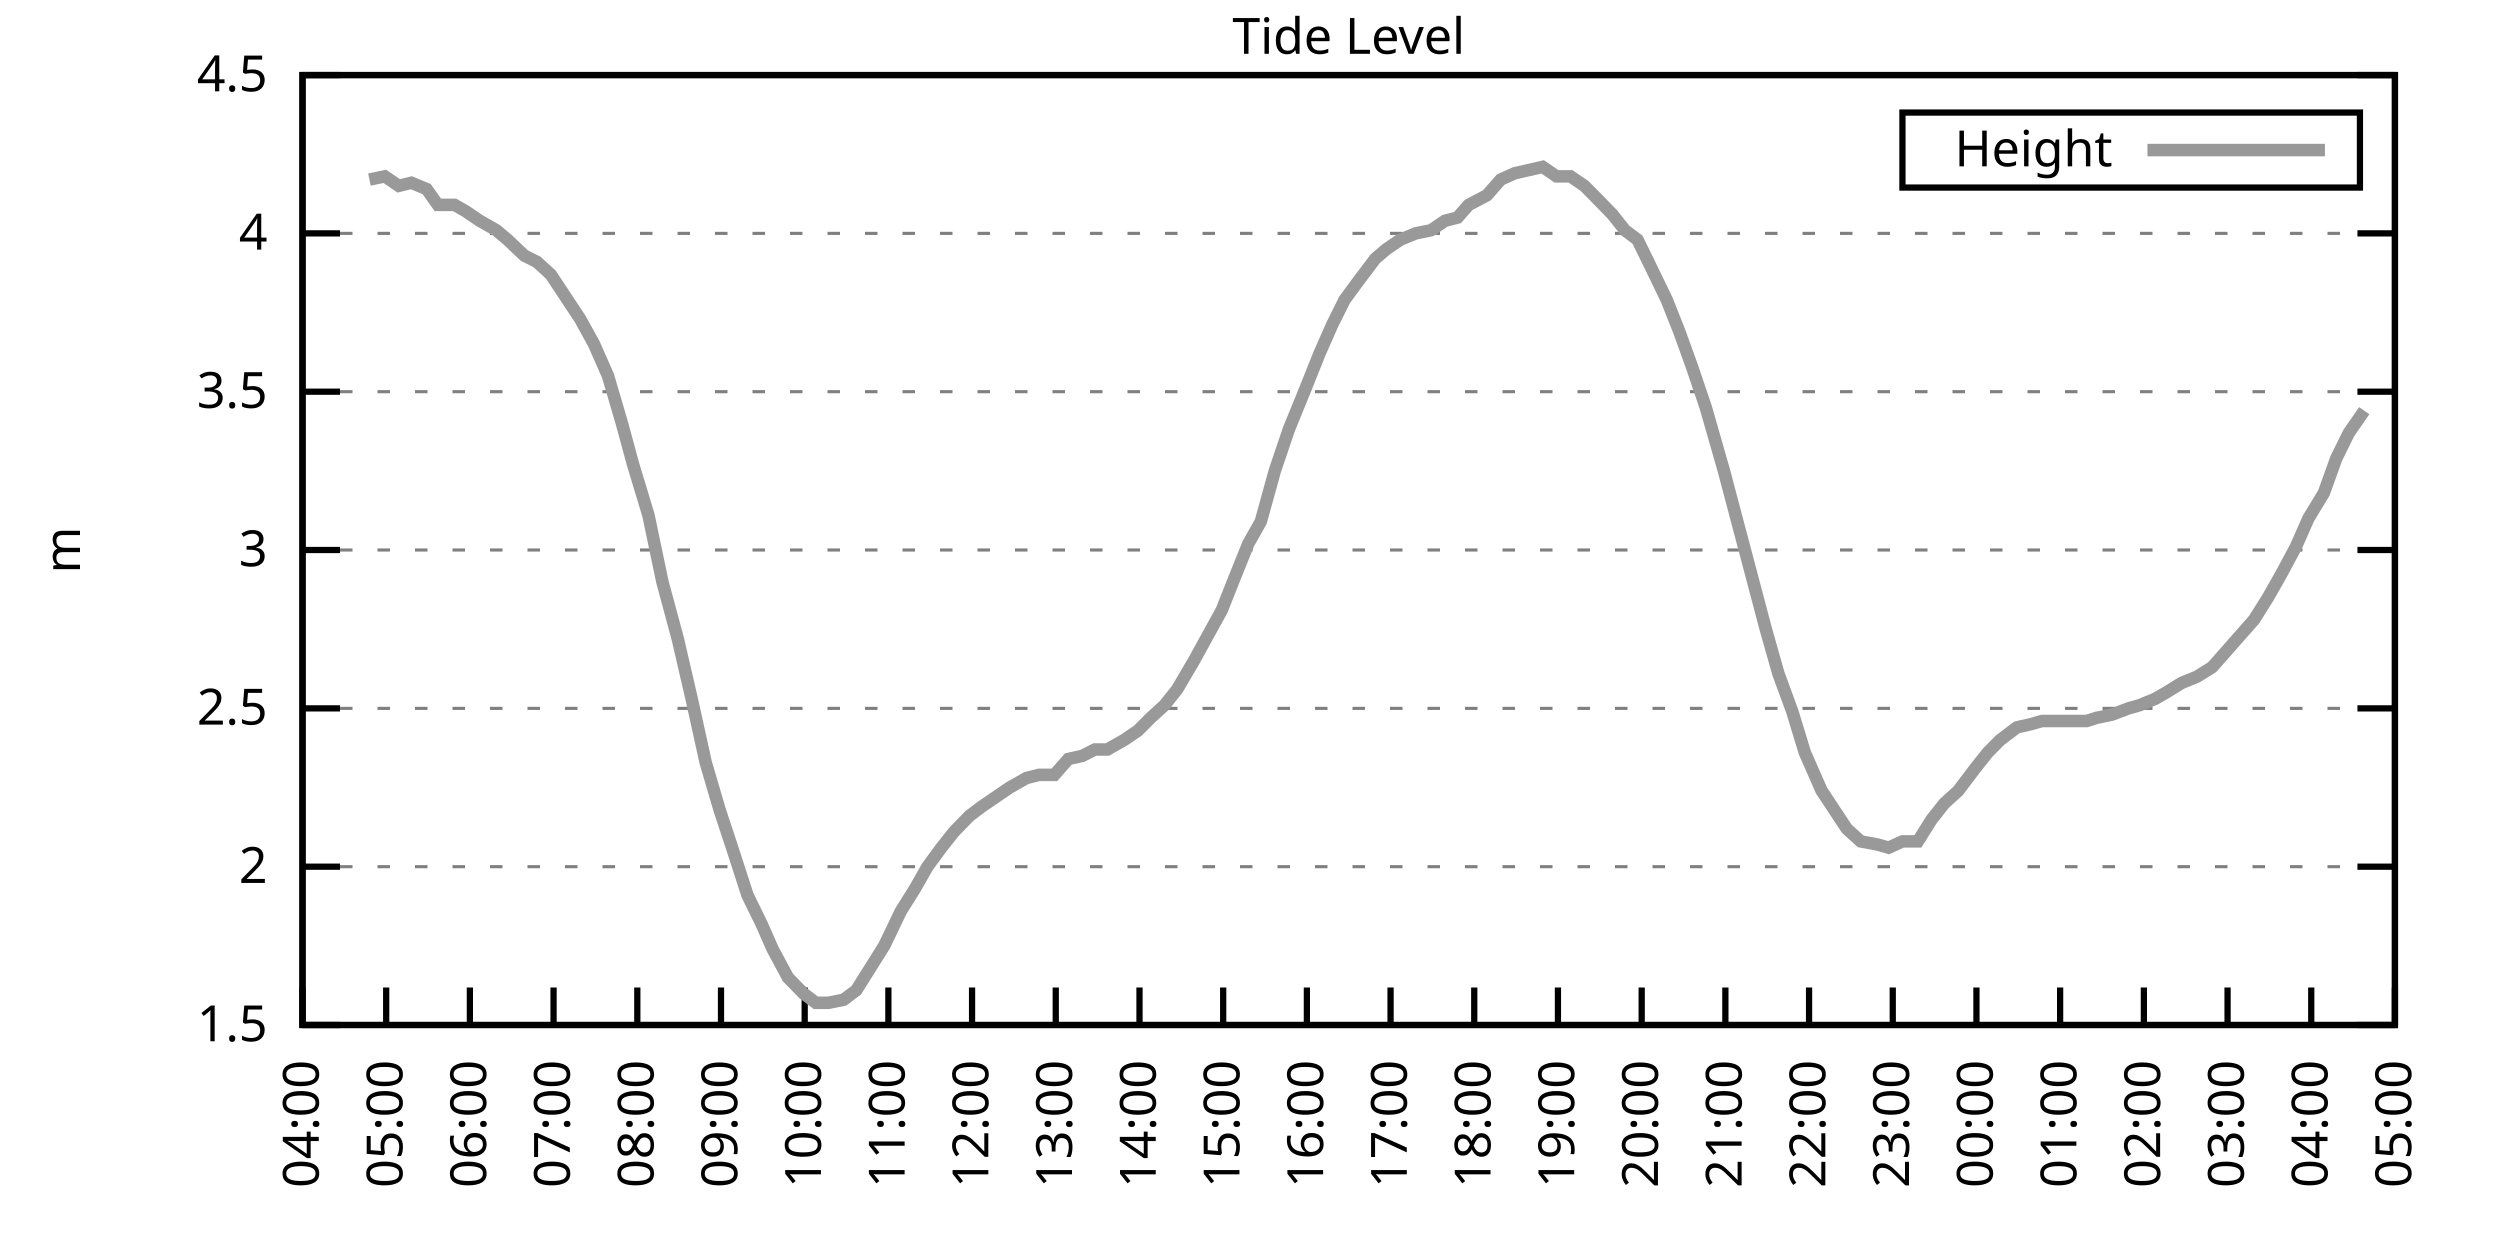
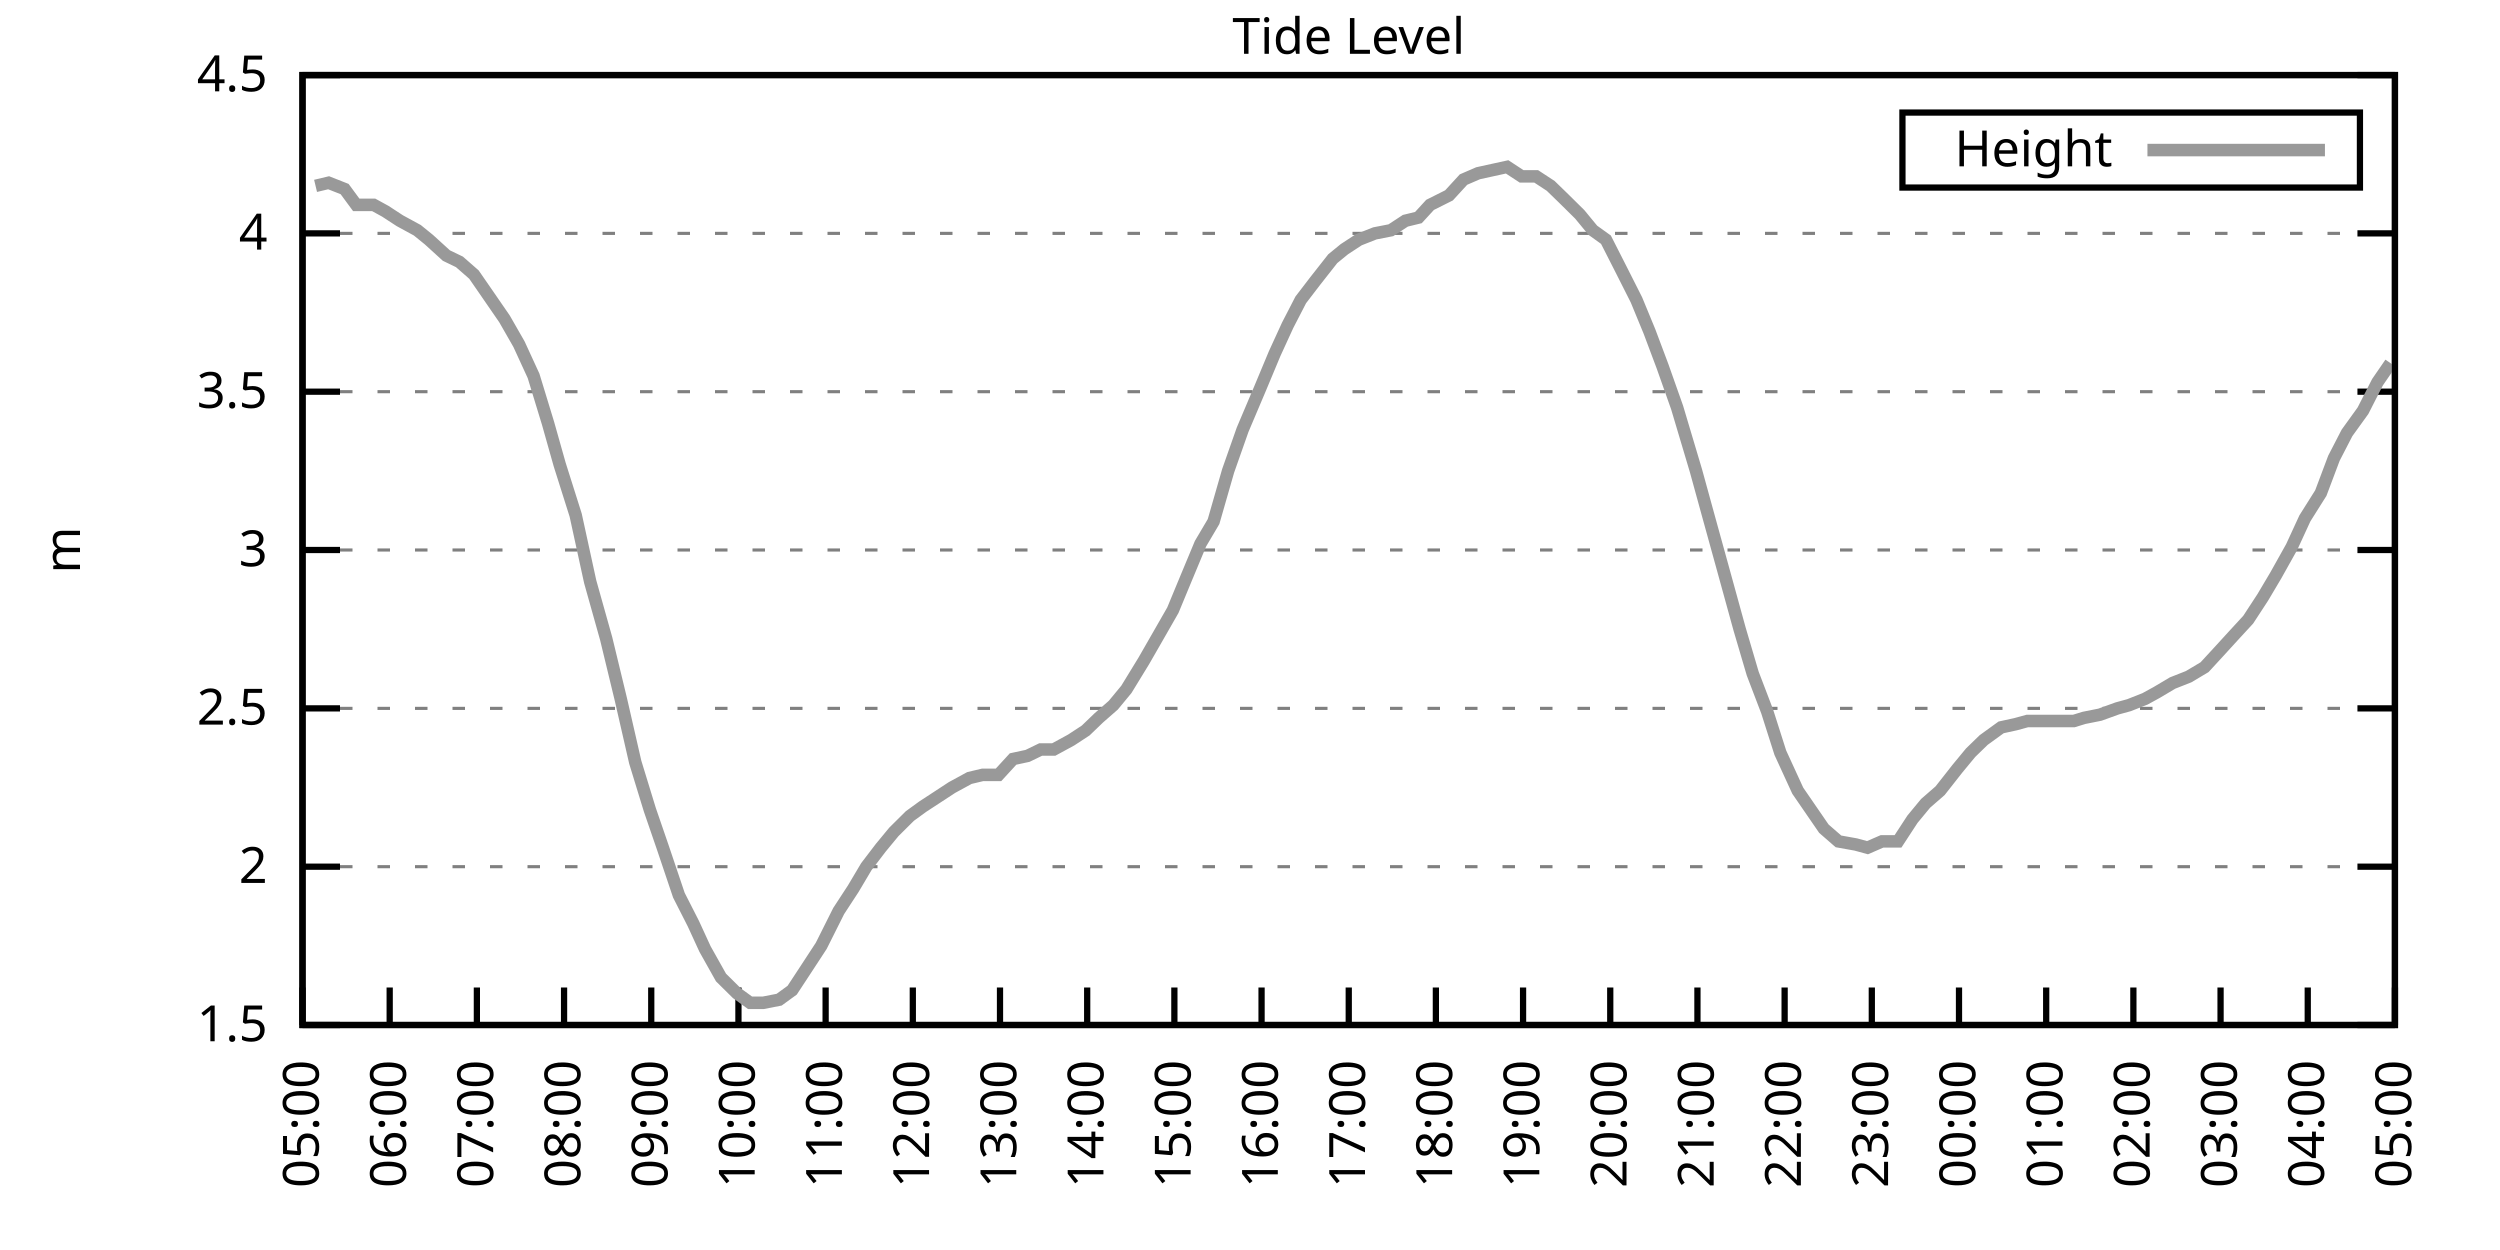
<svg xmlns="http://www.w3.org/2000/svg" xmlns:xlink="http://www.w3.org/1999/xlink" width="400" height="200" viewBox="0 0 400 200">
  <g id="gnuplot_canvas">
    <rect x="0" y="0" width="400" height="200" fill="none" />
    <defs>
      <circle id="gpDot" r="0.5" stroke-width="0.5" stroke="currentColor" />
      <path id="gpPt0" stroke-width="0.333" stroke="currentColor" d="M-1,0 h2 M0,-1 v2" />
      <path id="gpPt1" stroke-width="0.333" stroke="currentColor" d="M-1,-1 L1,1 M1,-1 L-1,1" />
      <path id="gpPt2" stroke-width="0.333" stroke="currentColor" d="M-1,0 L1,0 M0,-1 L0,1 M-1,-1 L1,1 M-1,1 L1,-1" />
      <rect id="gpPt3" stroke-width="0.333" stroke="currentColor" x="-1" y="-1" width="2" height="2" />
      <rect id="gpPt4" stroke-width="0.333" stroke="currentColor" fill="currentColor" x="-1" y="-1" width="2" height="2" />
      <circle id="gpPt5" stroke-width="0.333" stroke="currentColor" cx="0" cy="0" r="1" />
      <use xlink:href="#gpPt5" id="gpPt6" fill="currentColor" stroke="none" />
      <path id="gpPt7" stroke-width="0.333" stroke="currentColor" d="M0,-1.33 L-1.33,0.67 L1.33,0.67 z" />
      <use xlink:href="#gpPt7" id="gpPt8" fill="currentColor" stroke="none" />
      <use xlink:href="#gpPt7" id="gpPt9" stroke="currentColor" transform="rotate(180)" />
      <use xlink:href="#gpPt9" id="gpPt10" fill="currentColor" stroke="none" />
      <use xlink:href="#gpPt3" id="gpPt11" stroke="currentColor" transform="rotate(45)" />
      <use xlink:href="#gpPt11" id="gpPt12" fill="currentColor" stroke="none" />
      <path id="gpPt13" stroke-width="0.333" stroke="currentColor" d="M0,1.330 L1.265,0.411 L0.782,-1.067 L-0.782,-1.076 L-1.265,0.411 z" />
      <use xlink:href="#gpPt13" id="gpPt14" fill="currentColor" stroke="none" />
      <filter id="textbox" filterUnits="objectBoundingBox" x="0" y="0" height="1" width="1">
        <feFlood flood-color="white" flood-opacity="1" result="bgnd" />
        <feComposite in="SourceGraphic" in2="bgnd" operator="atop" />
      </filter>
      <filter id="greybox" filterUnits="objectBoundingBox" x="0" y="0" height="1" width="1">
        <feFlood flood-color="lightgrey" flood-opacity="1" result="grey" />
        <feComposite in="SourceGraphic" in2="grey" operator="atop" />
      </filter>
    </defs>
    <g fill="none" color="white" stroke="currentColor" stroke-width="1.00" stroke-linecap="butt" stroke-linejoin="miter">
</g>
    <g fill="none" color="black" stroke="currentColor" stroke-width="1.00" stroke-linecap="butt" stroke-linejoin="miter">
      <g stroke="none" shape-rendering="crispEdges">
        <polygon fill="rgb(255, 255, 255)" points="48.40,164.00 383.18,164.00 383.18,12.02 48.40,12.02 " />
      </g>
    </g>
    <g fill="none" color="black" stroke="currentColor" stroke-width="1.00" stroke-linecap="butt" stroke-linejoin="miter">
</g>
    <g fill="none" color="black" stroke="black" stroke-width="0.50" stroke-linecap="butt" stroke-linejoin="miter">
</g>
    <g fill="none" color="gray" stroke="currentColor" stroke-width="0.50" stroke-linecap="butt" stroke-linejoin="miter">
      <path stroke="gray" stroke-dasharray="2,4" class="gridline" d="M48.40,164.00 L383.19,164.00  " />
    </g>
    <g fill="none" color="gray" stroke="gray" stroke-width="1.00" stroke-linecap="butt" stroke-linejoin="miter">
</g>
    <g fill="none" color="black" stroke="currentColor" stroke-width="1.00" stroke-linecap="butt" stroke-linejoin="miter">
      <path stroke="black" d="M48.40,164.00 L54.40,164.00 M383.19,164.00 L377.19,164.00  " />
      <g transform="translate(42.80,166.60)" stroke="none" fill="black" font-family="Sans" font-size="8.00" text-anchor="end">
        <text>
          <tspan font-family="Sans"> 1.5</tspan>
        </text>
      </g>
    </g>
    <g fill="none" color="black" stroke="currentColor" stroke-width="1.00" stroke-linecap="butt" stroke-linejoin="miter">
</g>
    <g fill="none" color="black" stroke="black" stroke-width="0.50" stroke-linecap="butt" stroke-linejoin="miter">
</g>
    <g fill="none" color="gray" stroke="currentColor" stroke-width="0.50" stroke-linecap="butt" stroke-linejoin="miter">
      <path stroke="gray" stroke-dasharray="2,4" class="gridline" d="M48.40,138.67 L383.19,138.67  " />
    </g>
    <g fill="none" color="gray" stroke="gray" stroke-width="1.00" stroke-linecap="butt" stroke-linejoin="miter">
</g>
    <g fill="none" color="black" stroke="currentColor" stroke-width="1.00" stroke-linecap="butt" stroke-linejoin="miter">
      <path stroke="black" d="M48.40,138.67 L54.40,138.67 M383.19,138.67 L377.19,138.67  " />
      <g transform="translate(42.80,141.27)" stroke="none" fill="black" font-family="Sans" font-size="8.00" text-anchor="end">
        <text>
          <tspan font-family="Sans"> 2</tspan>
        </text>
      </g>
    </g>
    <g fill="none" color="black" stroke="currentColor" stroke-width="1.00" stroke-linecap="butt" stroke-linejoin="miter">
</g>
    <g fill="none" color="black" stroke="black" stroke-width="0.50" stroke-linecap="butt" stroke-linejoin="miter">
</g>
    <g fill="none" color="gray" stroke="currentColor" stroke-width="0.50" stroke-linecap="butt" stroke-linejoin="miter">
      <path stroke="gray" stroke-dasharray="2,4" class="gridline" d="M48.40,113.34 L383.19,113.34  " />
    </g>
    <g fill="none" color="gray" stroke="gray" stroke-width="1.00" stroke-linecap="butt" stroke-linejoin="miter">
</g>
    <g fill="none" color="black" stroke="currentColor" stroke-width="1.00" stroke-linecap="butt" stroke-linejoin="miter">
      <path stroke="black" d="M48.40,113.34 L54.40,113.34 M383.19,113.34 L377.19,113.34  " />
      <g transform="translate(42.80,115.94)" stroke="none" fill="black" font-family="Sans" font-size="8.00" text-anchor="end">
        <text>
          <tspan font-family="Sans"> 2.5</tspan>
        </text>
      </g>
    </g>
    <g fill="none" color="black" stroke="currentColor" stroke-width="1.00" stroke-linecap="butt" stroke-linejoin="miter">
</g>
    <g fill="none" color="black" stroke="black" stroke-width="0.50" stroke-linecap="butt" stroke-linejoin="miter">
</g>
    <g fill="none" color="gray" stroke="currentColor" stroke-width="0.50" stroke-linecap="butt" stroke-linejoin="miter">
      <path stroke="gray" stroke-dasharray="2,4" class="gridline" d="M48.40,88.00 L383.19,88.00  " />
    </g>
    <g fill="none" color="gray" stroke="gray" stroke-width="1.00" stroke-linecap="butt" stroke-linejoin="miter">
</g>
    <g fill="none" color="black" stroke="currentColor" stroke-width="1.00" stroke-linecap="butt" stroke-linejoin="miter">
      <path stroke="black" d="M48.40,88.00 L54.40,88.00 M383.19,88.00 L377.19,88.00  " />
      <g transform="translate(42.80,90.60)" stroke="none" fill="black" font-family="Sans" font-size="8.00" text-anchor="end">
        <text>
          <tspan font-family="Sans"> 3</tspan>
        </text>
      </g>
    </g>
    <g fill="none" color="black" stroke="currentColor" stroke-width="1.00" stroke-linecap="butt" stroke-linejoin="miter">
</g>
    <g fill="none" color="black" stroke="black" stroke-width="0.50" stroke-linecap="butt" stroke-linejoin="miter">
</g>
    <g fill="none" color="gray" stroke="currentColor" stroke-width="0.50" stroke-linecap="butt" stroke-linejoin="miter">
      <path stroke="gray" stroke-dasharray="2,4" class="gridline" d="M48.40,62.67 L383.19,62.67  " />
    </g>
    <g fill="none" color="gray" stroke="gray" stroke-width="1.00" stroke-linecap="butt" stroke-linejoin="miter">
</g>
    <g fill="none" color="black" stroke="currentColor" stroke-width="1.00" stroke-linecap="butt" stroke-linejoin="miter">
      <path stroke="black" d="M48.40,62.67 L54.40,62.67 M383.19,62.67 L377.19,62.67  " />
      <g transform="translate(42.80,65.27)" stroke="none" fill="black" font-family="Sans" font-size="8.00" text-anchor="end">
        <text>
          <tspan font-family="Sans"> 3.5</tspan>
        </text>
      </g>
    </g>
    <g fill="none" color="black" stroke="currentColor" stroke-width="1.00" stroke-linecap="butt" stroke-linejoin="miter">
</g>
    <g fill="none" color="black" stroke="black" stroke-width="0.50" stroke-linecap="butt" stroke-linejoin="miter">
</g>
    <g fill="none" color="gray" stroke="currentColor" stroke-width="0.50" stroke-linecap="butt" stroke-linejoin="miter">
      <path stroke="gray" stroke-dasharray="2,4" class="gridline" d="M48.40,37.34 L383.19,37.34  " />
    </g>
    <g fill="none" color="gray" stroke="gray" stroke-width="1.00" stroke-linecap="butt" stroke-linejoin="miter">
</g>
    <g fill="none" color="black" stroke="currentColor" stroke-width="1.00" stroke-linecap="butt" stroke-linejoin="miter">
      <path stroke="black" d="M48.40,37.34 L54.40,37.34 M383.19,37.34 L377.19,37.34  " />
      <g transform="translate(42.80,39.94)" stroke="none" fill="black" font-family="Sans" font-size="8.00" text-anchor="end">
        <text>
          <tspan font-family="Sans"> 4</tspan>
        </text>
      </g>
    </g>
    <g fill="none" color="black" stroke="currentColor" stroke-width="1.00" stroke-linecap="butt" stroke-linejoin="miter">
</g>
    <g fill="none" color="black" stroke="black" stroke-width="0.50" stroke-linecap="butt" stroke-linejoin="miter">
</g>
    <g fill="none" color="gray" stroke="currentColor" stroke-width="0.50" stroke-linecap="butt" stroke-linejoin="miter">
      <path stroke="gray" stroke-dasharray="2,4" class="gridline" d="M48.40,12.01 L383.19,12.01  " />
    </g>
    <g fill="none" color="gray" stroke="gray" stroke-width="1.00" stroke-linecap="butt" stroke-linejoin="miter">
</g>
    <g fill="none" color="black" stroke="currentColor" stroke-width="1.00" stroke-linecap="butt" stroke-linejoin="miter">
      <path stroke="black" d="M48.40,12.01 L54.40,12.01 M383.19,12.01 L377.19,12.01  " />
      <g transform="translate(42.80,14.61)" stroke="none" fill="black" font-family="Sans" font-size="8.00" text-anchor="end">
        <text>
          <tspan font-family="Sans"> 4.5</tspan>
        </text>
      </g>
    </g>
    <g fill="none" color="black" stroke="currentColor" stroke-width="1.00" stroke-linecap="butt" stroke-linejoin="miter">
      <path stroke="black" d="M48.40,164.00 L48.40,158.00  " />
      <g transform="translate(51.00,169.60) rotate(270.00)" stroke="none" fill="black" font-family="Sans" font-size="8.00" text-anchor="end">
        <text>
-           <tspan font-family="Sans">04:00</tspan>
-         </text>
-       </g>
-     </g>
-     <g fill="none" color="black" stroke="currentColor" stroke-width="1.00" stroke-linecap="butt" stroke-linejoin="miter">
-       <path stroke="black" d="M61.79,164.00 L61.79,158.00  " />
-       <g transform="translate(64.39,169.60) rotate(270.00)" stroke="none" fill="black" font-family="Sans" font-size="8.00" text-anchor="end">
-         <text>
          <tspan font-family="Sans">05:00</tspan>
        </text>
      </g>
    </g>
    <g fill="none" color="black" stroke="currentColor" stroke-width="1.00" stroke-linecap="butt" stroke-linejoin="miter">
-       <path stroke="black" d="M75.18,164.00 L75.18,158.00  " />
-       <g transform="translate(77.78,169.60) rotate(270.00)" stroke="none" fill="black" font-family="Sans" font-size="8.00" text-anchor="end">
+       <path stroke="black" d="M62.35,164.00 L62.35,158.00  " />
+       <g transform="translate(64.95,169.60) rotate(270.00)" stroke="none" fill="black" font-family="Sans" font-size="8.00" text-anchor="end">
        <text>
          <tspan font-family="Sans">06:00</tspan>
        </text>
      </g>
    </g>
    <g fill="none" color="black" stroke="currentColor" stroke-width="1.00" stroke-linecap="butt" stroke-linejoin="miter">
-       <path stroke="black" d="M88.57,164.00 L88.57,158.00  " />
-       <g transform="translate(91.17,169.60) rotate(270.00)" stroke="none" fill="black" font-family="Sans" font-size="8.00" text-anchor="end">
+       <path stroke="black" d="M76.30,164.00 L76.30,158.00  " />
+       <g transform="translate(78.90,169.60) rotate(270.00)" stroke="none" fill="black" font-family="Sans" font-size="8.00" text-anchor="end">
        <text>
          <tspan font-family="Sans">07:00</tspan>
        </text>
      </g>
    </g>
    <g fill="none" color="black" stroke="currentColor" stroke-width="1.00" stroke-linecap="butt" stroke-linejoin="miter">
-       <path stroke="black" d="M101.97,164.00 L101.97,158.00  " />
-       <g transform="translate(104.57,169.60) rotate(270.00)" stroke="none" fill="black" font-family="Sans" font-size="8.00" text-anchor="end">
+       <path stroke="black" d="M90.25,164.00 L90.25,158.00  " />
+       <g transform="translate(92.85,169.60) rotate(270.00)" stroke="none" fill="black" font-family="Sans" font-size="8.00" text-anchor="end">
        <text>
          <tspan font-family="Sans">08:00</tspan>
        </text>
      </g>
    </g>
    <g fill="none" color="black" stroke="currentColor" stroke-width="1.00" stroke-linecap="butt" stroke-linejoin="miter">
-       <path stroke="black" d="M115.36,164.00 L115.36,158.00  " />
-       <g transform="translate(117.96,169.60) rotate(270.00)" stroke="none" fill="black" font-family="Sans" font-size="8.00" text-anchor="end">
+       <path stroke="black" d="M104.20,164.00 L104.20,158.00  " />
+       <g transform="translate(106.80,169.60) rotate(270.00)" stroke="none" fill="black" font-family="Sans" font-size="8.00" text-anchor="end">
        <text>
          <tspan font-family="Sans">09:00</tspan>
        </text>
      </g>
    </g>
    <g fill="none" color="black" stroke="currentColor" stroke-width="1.00" stroke-linecap="butt" stroke-linejoin="miter">
-       <path stroke="black" d="M128.75,164.00 L128.75,158.00  " />
-       <g transform="translate(131.35,169.60) rotate(270.00)" stroke="none" fill="black" font-family="Sans" font-size="8.00" text-anchor="end">
+       <path stroke="black" d="M118.15,164.00 L118.15,158.00  " />
+       <g transform="translate(120.75,169.60) rotate(270.00)" stroke="none" fill="black" font-family="Sans" font-size="8.00" text-anchor="end">
        <text>
          <tspan font-family="Sans">10:00</tspan>
        </text>
      </g>
    </g>
    <g fill="none" color="black" stroke="currentColor" stroke-width="1.00" stroke-linecap="butt" stroke-linejoin="miter">
-       <path stroke="black" d="M142.14,164.00 L142.14,158.00  " />
-       <g transform="translate(144.74,169.60) rotate(270.00)" stroke="none" fill="black" font-family="Sans" font-size="8.00" text-anchor="end">
+       <path stroke="black" d="M132.10,164.00 L132.10,158.00  " />
+       <g transform="translate(134.70,169.60) rotate(270.00)" stroke="none" fill="black" font-family="Sans" font-size="8.00" text-anchor="end">
        <text>
          <tspan font-family="Sans">11:00</tspan>
        </text>
      </g>
    </g>
    <g fill="none" color="black" stroke="currentColor" stroke-width="1.00" stroke-linecap="butt" stroke-linejoin="miter">
-       <path stroke="black" d="M155.53,164.00 L155.53,158.00  " />
-       <g transform="translate(158.13,169.60) rotate(270.00)" stroke="none" fill="black" font-family="Sans" font-size="8.00" text-anchor="end">
+       <path stroke="black" d="M146.05,164.00 L146.05,158.00  " />
+       <g transform="translate(148.65,169.60) rotate(270.00)" stroke="none" fill="black" font-family="Sans" font-size="8.00" text-anchor="end">
        <text>
          <tspan font-family="Sans">12:00</tspan>
        </text>
      </g>
    </g>
    <g fill="none" color="black" stroke="currentColor" stroke-width="1.00" stroke-linecap="butt" stroke-linejoin="miter">
-       <path stroke="black" d="M168.92,164.00 L168.92,158.00  " />
-       <g transform="translate(171.52,169.60) rotate(270.00)" stroke="none" fill="black" font-family="Sans" font-size="8.00" text-anchor="end">
+       <path stroke="black" d="M160.00,164.00 L160.00,158.00  " />
+       <g transform="translate(162.60,169.60) rotate(270.00)" stroke="none" fill="black" font-family="Sans" font-size="8.00" text-anchor="end">
        <text>
          <tspan font-family="Sans">13:00</tspan>
        </text>
      </g>
    </g>
    <g fill="none" color="black" stroke="currentColor" stroke-width="1.00" stroke-linecap="butt" stroke-linejoin="miter">
-       <path stroke="black" d="M182.32,164.00 L182.32,158.00  " />
-       <g transform="translate(184.92,169.60) rotate(270.00)" stroke="none" fill="black" font-family="Sans" font-size="8.00" text-anchor="end">
+       <path stroke="black" d="M173.95,164.00 L173.95,158.00  " />
+       <g transform="translate(176.55,169.60) rotate(270.00)" stroke="none" fill="black" font-family="Sans" font-size="8.00" text-anchor="end">
        <text>
          <tspan font-family="Sans">14:00</tspan>
        </text>
      </g>
    </g>
    <g fill="none" color="black" stroke="currentColor" stroke-width="1.00" stroke-linecap="butt" stroke-linejoin="miter">
-       <path stroke="black" d="M195.71,164.00 L195.71,158.00  " />
-       <g transform="translate(198.31,169.60) rotate(270.00)" stroke="none" fill="black" font-family="Sans" font-size="8.00" text-anchor="end">
+       <path stroke="black" d="M187.90,164.00 L187.90,158.00  " />
+       <g transform="translate(190.50,169.60) rotate(270.00)" stroke="none" fill="black" font-family="Sans" font-size="8.00" text-anchor="end">
        <text>
          <tspan font-family="Sans">15:00</tspan>
        </text>
      </g>
    </g>
    <g fill="none" color="black" stroke="currentColor" stroke-width="1.00" stroke-linecap="butt" stroke-linejoin="miter">
-       <path stroke="black" d="M209.10,164.00 L209.10,158.00  " />
-       <g transform="translate(211.70,169.60) rotate(270.00)" stroke="none" fill="black" font-family="Sans" font-size="8.00" text-anchor="end">
+       <path stroke="black" d="M201.85,164.00 L201.85,158.00  " />
+       <g transform="translate(204.45,169.60) rotate(270.00)" stroke="none" fill="black" font-family="Sans" font-size="8.00" text-anchor="end">
        <text>
          <tspan font-family="Sans">16:00</tspan>
        </text>
      </g>
    </g>
    <g fill="none" color="black" stroke="currentColor" stroke-width="1.00" stroke-linecap="butt" stroke-linejoin="miter">
-       <path stroke="black" d="M222.49,164.00 L222.49,158.00  " />
-       <g transform="translate(225.09,169.60) rotate(270.00)" stroke="none" fill="black" font-family="Sans" font-size="8.00" text-anchor="end">
+       <path stroke="black" d="M215.80,164.00 L215.80,158.00  " />
+       <g transform="translate(218.40,169.60) rotate(270.00)" stroke="none" fill="black" font-family="Sans" font-size="8.00" text-anchor="end">
        <text>
          <tspan font-family="Sans">17:00</tspan>
        </text>
      </g>
    </g>
    <g fill="none" color="black" stroke="currentColor" stroke-width="1.00" stroke-linecap="butt" stroke-linejoin="miter">
-       <path stroke="black" d="M235.88,164.00 L235.88,158.00  " />
-       <g transform="translate(238.48,169.60) rotate(270.00)" stroke="none" fill="black" font-family="Sans" font-size="8.00" text-anchor="end">
+       <path stroke="black" d="M229.74,164.00 L229.74,158.00  " />
+       <g transform="translate(232.34,169.60) rotate(270.00)" stroke="none" fill="black" font-family="Sans" font-size="8.00" text-anchor="end">
        <text>
          <tspan font-family="Sans">18:00</tspan>
        </text>
      </g>
    </g>
    <g fill="none" color="black" stroke="currentColor" stroke-width="1.00" stroke-linecap="butt" stroke-linejoin="miter">
-       <path stroke="black" d="M249.27,164.00 L249.27,158.00  " />
-       <g transform="translate(251.87,169.60) rotate(270.00)" stroke="none" fill="black" font-family="Sans" font-size="8.00" text-anchor="end">
+       <path stroke="black" d="M243.69,164.00 L243.69,158.00  " />
+       <g transform="translate(246.29,169.60) rotate(270.00)" stroke="none" fill="black" font-family="Sans" font-size="8.00" text-anchor="end">
        <text>
          <tspan font-family="Sans">19:00</tspan>
        </text>
      </g>
    </g>
    <g fill="none" color="black" stroke="currentColor" stroke-width="1.00" stroke-linecap="butt" stroke-linejoin="miter">
-       <path stroke="black" d="M262.67,164.00 L262.67,158.00  " />
-       <g transform="translate(265.27,169.60) rotate(270.00)" stroke="none" fill="black" font-family="Sans" font-size="8.00" text-anchor="end">
+       <path stroke="black" d="M257.64,164.00 L257.64,158.00  " />
+       <g transform="translate(260.24,169.60) rotate(270.00)" stroke="none" fill="black" font-family="Sans" font-size="8.00" text-anchor="end">
        <text>
          <tspan font-family="Sans">20:00</tspan>
        </text>
      </g>
    </g>
    <g fill="none" color="black" stroke="currentColor" stroke-width="1.00" stroke-linecap="butt" stroke-linejoin="miter">
-       <path stroke="black" d="M276.06,164.00 L276.06,158.00  " />
-       <g transform="translate(278.66,169.60) rotate(270.00)" stroke="none" fill="black" font-family="Sans" font-size="8.00" text-anchor="end">
+       <path stroke="black" d="M271.59,164.00 L271.59,158.00  " />
+       <g transform="translate(274.19,169.60) rotate(270.00)" stroke="none" fill="black" font-family="Sans" font-size="8.00" text-anchor="end">
        <text>
          <tspan font-family="Sans">21:00</tspan>
        </text>
      </g>
    </g>
    <g fill="none" color="black" stroke="currentColor" stroke-width="1.00" stroke-linecap="butt" stroke-linejoin="miter">
-       <path stroke="black" d="M289.45,164.00 L289.45,158.00  " />
-       <g transform="translate(292.05,169.60) rotate(270.00)" stroke="none" fill="black" font-family="Sans" font-size="8.00" text-anchor="end">
+       <path stroke="black" d="M285.54,164.00 L285.54,158.00  " />
+       <g transform="translate(288.14,169.60) rotate(270.00)" stroke="none" fill="black" font-family="Sans" font-size="8.00" text-anchor="end">
        <text>
          <tspan font-family="Sans">22:00</tspan>
        </text>
      </g>
    </g>
    <g fill="none" color="black" stroke="currentColor" stroke-width="1.00" stroke-linecap="butt" stroke-linejoin="miter">
-       <path stroke="black" d="M302.84,164.00 L302.84,158.00  " />
-       <g transform="translate(305.44,169.60) rotate(270.00)" stroke="none" fill="black" font-family="Sans" font-size="8.00" text-anchor="end">
+       <path stroke="black" d="M299.49,164.00 L299.49,158.00  " />
+       <g transform="translate(302.09,169.60) rotate(270.00)" stroke="none" fill="black" font-family="Sans" font-size="8.00" text-anchor="end">
        <text>
          <tspan font-family="Sans">23:00</tspan>
        </text>
      </g>
    </g>
    <g fill="none" color="black" stroke="currentColor" stroke-width="1.00" stroke-linecap="butt" stroke-linejoin="miter">
-       <path stroke="black" d="M316.23,164.00 L316.23,158.00  " />
-       <g transform="translate(318.83,169.60) rotate(270.00)" stroke="none" fill="black" font-family="Sans" font-size="8.00" text-anchor="end">
+       <path stroke="black" d="M313.44,164.00 L313.44,158.00  " />
+       <g transform="translate(316.04,169.60) rotate(270.00)" stroke="none" fill="black" font-family="Sans" font-size="8.00" text-anchor="end">
        <text>
          <tspan font-family="Sans">00:00</tspan>
        </text>
      </g>
    </g>
    <g fill="none" color="black" stroke="currentColor" stroke-width="1.00" stroke-linecap="butt" stroke-linejoin="miter">
-       <path stroke="black" d="M329.62,164.00 L329.62,158.00  " />
-       <g transform="translate(332.22,169.60) rotate(270.00)" stroke="none" fill="black" font-family="Sans" font-size="8.00" text-anchor="end">
+       <path stroke="black" d="M327.39,164.00 L327.39,158.00  " />
+       <g transform="translate(329.99,169.60) rotate(270.00)" stroke="none" fill="black" font-family="Sans" font-size="8.00" text-anchor="end">
        <text>
          <tspan font-family="Sans">01:00</tspan>
        </text>
      </g>
    </g>
    <g fill="none" color="black" stroke="currentColor" stroke-width="1.00" stroke-linecap="butt" stroke-linejoin="miter">
-       <path stroke="black" d="M343.02,164.00 L343.02,158.00  " />
-       <g transform="translate(345.62,169.60) rotate(270.00)" stroke="none" fill="black" font-family="Sans" font-size="8.00" text-anchor="end">
+       <path stroke="black" d="M341.34,164.00 L341.34,158.00  " />
+       <g transform="translate(343.94,169.60) rotate(270.00)" stroke="none" fill="black" font-family="Sans" font-size="8.00" text-anchor="end">
        <text>
          <tspan font-family="Sans">02:00</tspan>
        </text>
      </g>
    </g>
    <g fill="none" color="black" stroke="currentColor" stroke-width="1.00" stroke-linecap="butt" stroke-linejoin="miter">
-       <path stroke="black" d="M356.41,164.00 L356.41,158.00  " />
-       <g transform="translate(359.01,169.60) rotate(270.00)" stroke="none" fill="black" font-family="Sans" font-size="8.00" text-anchor="end">
+       <path stroke="black" d="M355.29,164.00 L355.29,158.00  " />
+       <g transform="translate(357.89,169.60) rotate(270.00)" stroke="none" fill="black" font-family="Sans" font-size="8.00" text-anchor="end">
        <text>
          <tspan font-family="Sans">03:00</tspan>
        </text>
      </g>
    </g>
    <g fill="none" color="black" stroke="currentColor" stroke-width="1.00" stroke-linecap="butt" stroke-linejoin="miter">
-       <path stroke="black" d="M369.80,164.00 L369.80,158.00  " />
-       <g transform="translate(372.40,169.60) rotate(270.00)" stroke="none" fill="black" font-family="Sans" font-size="8.00" text-anchor="end">
+       <path stroke="black" d="M369.24,164.00 L369.24,158.00  " />
+       <g transform="translate(371.84,169.60) rotate(270.00)" stroke="none" fill="black" font-family="Sans" font-size="8.00" text-anchor="end">
        <text>
          <tspan font-family="Sans">04:00</tspan>
        </text>
      </g>
    </g>
    <g fill="none" color="black" stroke="currentColor" stroke-width="1.00" stroke-linecap="butt" stroke-linejoin="miter">
      <path stroke="black" d="M383.19,164.00 L383.19,158.00  " />
      <g transform="translate(385.79,169.60) rotate(270.00)" stroke="none" fill="black" font-family="Sans" font-size="8.00" text-anchor="end">
        <text>
          <tspan font-family="Sans">05:00</tspan>
        </text>
      </g>
    </g>
    <g fill="none" color="black" stroke="currentColor" stroke-width="1.00" stroke-linecap="butt" stroke-linejoin="miter">
</g>
    <g fill="none" color="black" stroke="currentColor" stroke-width="1.00" stroke-linecap="butt" stroke-linejoin="miter">
      <path stroke="black" d="M48.40,12.01 L48.40,164.00 L383.19,164.00 L383.19,12.01 L48.40,12.01 Z  " />
    </g>
    <g fill="none" color="black" stroke="currentColor" stroke-width="1.00" stroke-linecap="butt" stroke-linejoin="miter">
</g>
    <g fill="none" color="black" stroke="currentColor" stroke-width="1.00" stroke-linecap="butt" stroke-linejoin="miter">
      <path stroke="black" d="M304.39,30.01 L304.39,18.01 L377.59,18.01 L377.59,30.01 L304.39,30.01 Z  " />
    </g>
    <g id="Tide_level_plot_1">
      <g fill="none" color="white" stroke="black" stroke-width="2.00" stroke-linecap="butt" stroke-linejoin="miter">
</g>
      <g fill="none" color="black" stroke="currentColor" stroke-width="2.00" stroke-linecap="butt" stroke-linejoin="miter">
        <g transform="translate(337.99,26.61)" stroke="none" fill="black" font-family="Sans" font-size="8.00" text-anchor="end">
          <text>
            <tspan font-family="Sans">Height</tspan>
          </text>
        </g>
      </g>
      <g fill="none" color="black" stroke="currentColor" stroke-width="2.00" stroke-linecap="butt" stroke-linejoin="miter">
-         <path stroke="rgb(153, 153, 153)" d="M343.59,24.01 L371.99,24.01 M59.11,28.73 L61.57,28.22 L63.80,29.74 L65.81,29.24 L68.26,30.25 L70.05,32.78   L72.73,32.78 L74.51,33.80 L76.75,35.32 L79.42,36.84 L81.21,38.35 L83.89,40.89 L85.90,41.90 L88.13,43.93   L90.14,46.97 L92.82,51.02 L95.05,55.07 L97.28,60.14 L99.51,67.74 L101.30,74.33 L103.75,82.43 L105.98,93.07   L108.44,102.19 L110.67,111.82 L112.90,121.95 L115.13,129.55 L117.14,135.63 L119.60,143.23 L121.83,147.79 L123.62,151.84   L126.07,156.40 L128.53,158.93 L130.54,160.45 L132.54,160.45 L135.00,159.95 L137.01,158.43 L139.24,154.88 L141.47,151.33   L144.15,145.76 L146.38,142.21 L148.39,138.67 L150.62,135.63 L152.63,133.10 L155.09,130.56 L157.10,129.04 L159.33,127.52   L161.56,126.00 L164.24,124.48 L166.25,123.98 L168.70,123.98 L170.93,121.44 L173.17,120.94 L175.17,119.92 L177.18,119.92   L179.86,118.40 L182.09,116.88 L184.10,114.86 L186.33,112.83 L188.34,110.30 L191.02,105.74 L193.25,101.68 L195.48,97.63   L197.49,92.56 L199.73,86.99 L201.73,83.45 L203.97,75.34 L206.20,68.75 L208.88,62.17 L211.11,56.59 L213.12,52.03   L215.13,47.98 L217.36,44.94 L220.04,41.39 L221.82,39.87 L224.05,38.35 L226.51,37.34 L228.96,36.84 L231.20,35.32   L233.20,34.81 L234.99,32.78 L237.89,31.26 L240.12,28.73 L242.36,27.72 L244.59,27.21 L246.82,26.70 L249.05,28.22   L251.28,28.22 L253.51,29.74 L255.52,31.77 L257.98,34.30 L259.99,36.84 L262.00,38.35 L264.23,42.91 L266.68,47.98   L268.69,53.05 L270.70,58.62 L272.93,65.21 L275.83,75.34 L277.84,82.94 L279.85,90.54 L282.53,100.67 L284.54,107.76   L286.77,113.84 L288.78,120.43 L291.46,126.51 L293.47,129.55 L295.48,132.59 L297.71,134.62 L300.39,135.12 L302.17,135.63   L304.40,134.62 L306.86,134.62 L309.09,131.07 L311.10,128.54 L313.33,126.51 L316.01,122.96 L318.02,120.43 L320.03,118.40   L322.70,116.38 L324.94,115.87 L326.72,115.36 L329.40,115.36 L331.63,115.36 L333.86,115.36 L335.43,114.86 L337.88,114.35   L340.56,113.34 L342.35,112.83 L344.80,111.82 L346.59,110.80 L349.04,109.28 L351.50,108.27 L353.95,106.75 L356.18,104.22   L358.42,101.68 L360.65,99.15 L362.88,95.60 L364.89,92.06 L367.34,87.50 L369.35,82.94 L371.81,78.89 L373.82,73.31   L375.82,69.26 L378.28,65.71  " />
+         <path stroke="rgb(153, 153, 153)" d="M343.59,24.01 L371.99,24.01 M50.49,29.74 L52.58,29.24 L55.14,30.25 L57.00,32.78 L59.79,32.78 L61.65,33.80   L63.98,35.32 L66.77,36.84 L68.63,38.35 L71.42,40.89 L73.51,41.90 L75.83,43.93 L77.93,46.97 L80.72,51.02   L83.04,55.07 L85.37,60.14 L87.69,67.74 L89.55,74.33 L92.11,82.43 L94.43,93.07 L96.99,102.19 L99.32,111.82   L101.64,121.95 L103.97,129.55 L106.06,135.63 L108.62,143.23 L110.94,147.79 L112.80,151.84 L115.36,156.40 L117.92,158.93   L120.01,160.45 L122.10,160.45 L124.66,159.95 L126.75,158.43 L129.08,154.88 L131.40,151.33 L134.19,145.76 L136.51,142.21   L138.61,138.67 L140.93,135.63 L143.02,133.10 L145.58,130.56 L147.67,129.04 L150.00,127.52 L152.32,126.00 L155.11,124.48   L157.21,123.98 L159.76,123.98 L162.09,121.44 L164.41,120.94 L166.51,119.92 L168.60,119.92 L171.39,118.40 L173.71,116.88   L175.81,114.86 L178.13,112.83 L180.22,110.30 L183.01,105.74 L185.34,101.68 L187.66,97.63 L189.76,92.56 L192.08,86.99   L194.17,83.45 L196.50,75.34 L198.82,68.75 L201.61,62.17 L203.94,56.59 L206.03,52.03 L208.12,47.98 L210.45,44.94   L213.24,41.39 L215.10,39.87 L217.42,38.35 L219.98,37.34 L222.54,36.84 L224.86,35.32 L226.95,34.81 L228.81,32.78   L231.84,31.26 L234.16,28.73 L236.49,27.72 L238.81,27.21 L241.14,26.70 L243.46,28.22 L245.79,28.22 L248.11,29.74   L250.20,31.77 L252.76,34.30 L254.85,36.84 L256.95,38.35 L259.27,42.91 L261.83,47.98 L263.92,53.05 L266.01,58.62   L268.34,65.21 L271.36,75.34 L273.45,82.94 L275.55,90.54 L278.34,100.67 L280.43,107.76 L282.75,113.84 L284.85,120.43   L287.64,126.51 L289.73,129.55 L291.82,132.59 L294.15,134.62 L296.94,135.12 L298.80,135.63 L301.12,134.62 L303.68,134.62   L306.00,131.07 L308.09,128.54 L310.42,126.51 L313.21,122.96 L315.30,120.43 L317.39,118.40 L320.18,116.38 L322.51,115.87   L324.37,115.36 L327.16,115.36 L329.48,115.36 L331.81,115.36 L333.44,114.86 L335.99,114.35 L338.78,113.34 L340.64,112.83   L343.20,111.82 L345.06,110.80 L347.62,109.28 L350.18,108.27 L352.73,106.75 L355.06,104.22 L357.38,101.68 L359.71,99.15   L362.03,95.60 L364.13,92.06 L366.68,87.50 L368.78,82.94 L371.33,78.89 L373.43,73.31 L375.52,69.26 L378.08,65.71   L380.40,61.15 L382.49,58.11  " />
      </g>
    </g>
    <g fill="none" color="black" stroke="currentColor" stroke-width="2.00" stroke-linecap="butt" stroke-linejoin="miter">
</g>
    <g fill="none" color="black" stroke="black" stroke-width="1.00" stroke-linecap="butt" stroke-linejoin="miter">
</g>
    <g fill="none" color="black" stroke="currentColor" stroke-width="1.00" stroke-linecap="butt" stroke-linejoin="miter">
      <path stroke="black" d="M48.40,12.01 L48.40,164.00 L383.19,164.00 L383.19,12.01 L48.40,12.01 Z  " />
      <g transform="translate(12.80,88.01) rotate(270.00)" stroke="none" fill="black" font-family="Sans" font-size="8.00" text-anchor="middle">
        <text>
          <tspan font-family="Sans">m</tspan>
        </text>
      </g>
    </g>
    <g fill="none" color="black" stroke="currentColor" stroke-width="1.00" stroke-linecap="butt" stroke-linejoin="miter">
</g>
    <g fill="none" color="black" stroke="currentColor" stroke-width="1.00" stroke-linecap="butt" stroke-linejoin="miter">
      <g transform="translate(215.79,8.61)" stroke="none" fill="black" font-family="Sans" font-size="8.00" text-anchor="middle">
        <text>
          <tspan font-family="Sans">Tide Level</tspan>
        </text>
      </g>
    </g>
    <g fill="none" color="black" stroke="currentColor" stroke-width="1.00" stroke-linecap="butt" stroke-linejoin="miter">
</g>
  </g>
</svg>
